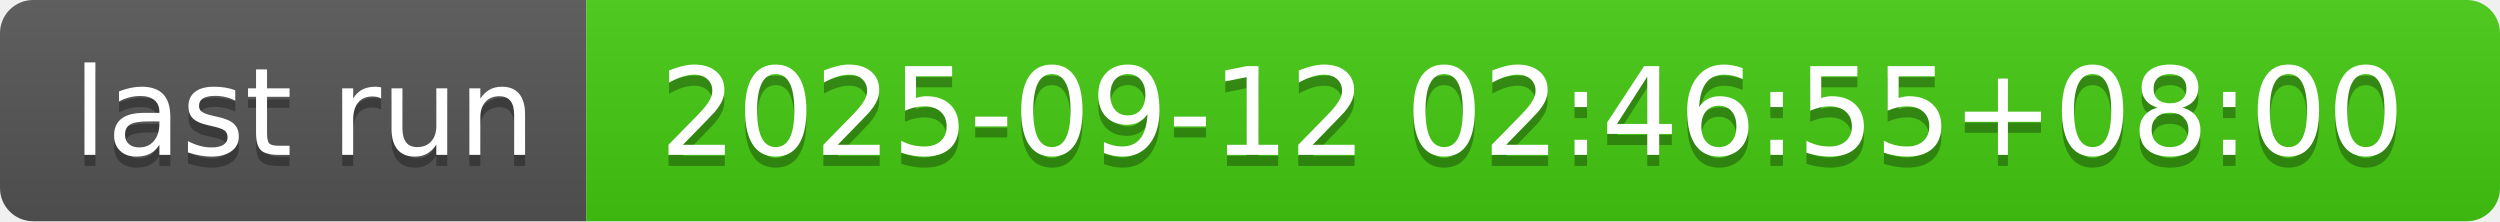
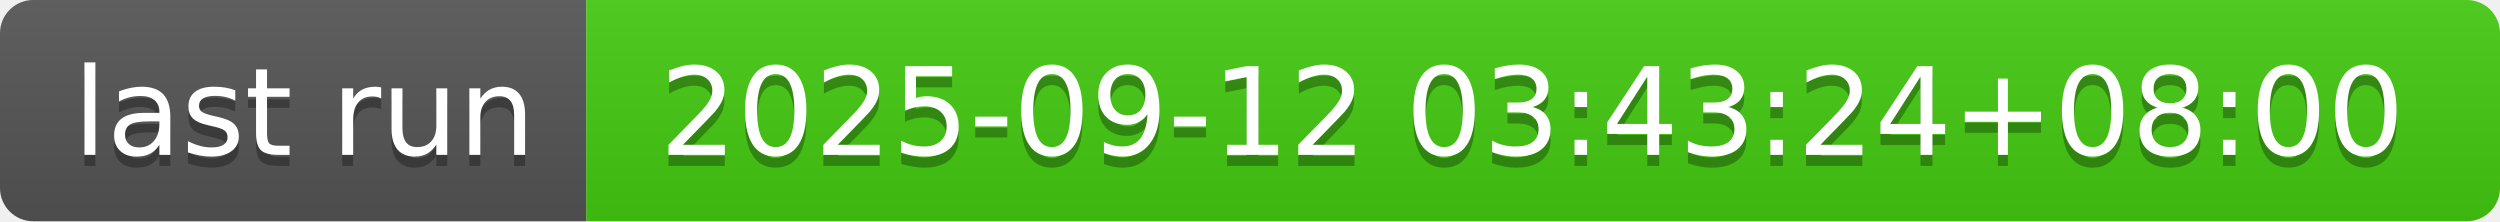
- <svg xmlns="http://www.w3.org/2000/svg" width="226" height="20" role="img" aria-label="last run: 2025-09-12 02:46:55+08:00">
+ <svg xmlns="http://www.w3.org/2000/svg" width="226" height="20" role="img" aria-label="last run: 2025-09-12 03:43:24+08:00">
  <linearGradient id="s" x2="0" y2="100%">
    <stop offset="0" stop-color="#bbb" stop-opacity=".1" />
    <stop offset="1" stop-opacity=".1" />
  </linearGradient>
  <clipPath id="r">
    <rect width="226" height="20" rx="3" fill="#fff" />
  </clipPath>
  <g clip-path="url(#r)">
    <rect width="53" height="20" fill="#555" />
    <rect x="53" width="173" height="20" fill="#4c1" />
    <rect width="226" height="20" fill="url(#s)" />
  </g>
  <g fill="#fff" text-anchor="middle" font-family="Verdana,Geneva,DejaVu Sans,sans-serif" text-rendering="geometricPrecision" font-size="110">
    <text aria-hidden="true" x="275" y="150" fill="#010101" fill-opacity=".3" transform="scale(.1)" textLength="430">last run</text>
    <text x="275" y="140" transform="scale(.1)" fill="#fff" textLength="430">last run</text>
-     <text aria-hidden="true" x="1385" y="150" fill="#010101" fill-opacity=".3" transform="scale(.1)" textLength="1630">2025-09-12 02:46:55+08:00</text>
-     <text x="1385" y="140" transform="scale(.1)" fill="#fff" textLength="1630">2025-09-12 02:46:55+08:00</text>
+     <text aria-hidden="true" x="1385" y="150" fill="#010101" fill-opacity=".3" transform="scale(.1)" textLength="1630">2025-09-12 03:43:24+08:00</text>
+     <text x="1385" y="140" transform="scale(.1)" fill="#fff" textLength="1630">2025-09-12 03:43:24+08:00</text>
  </g>
</svg>
